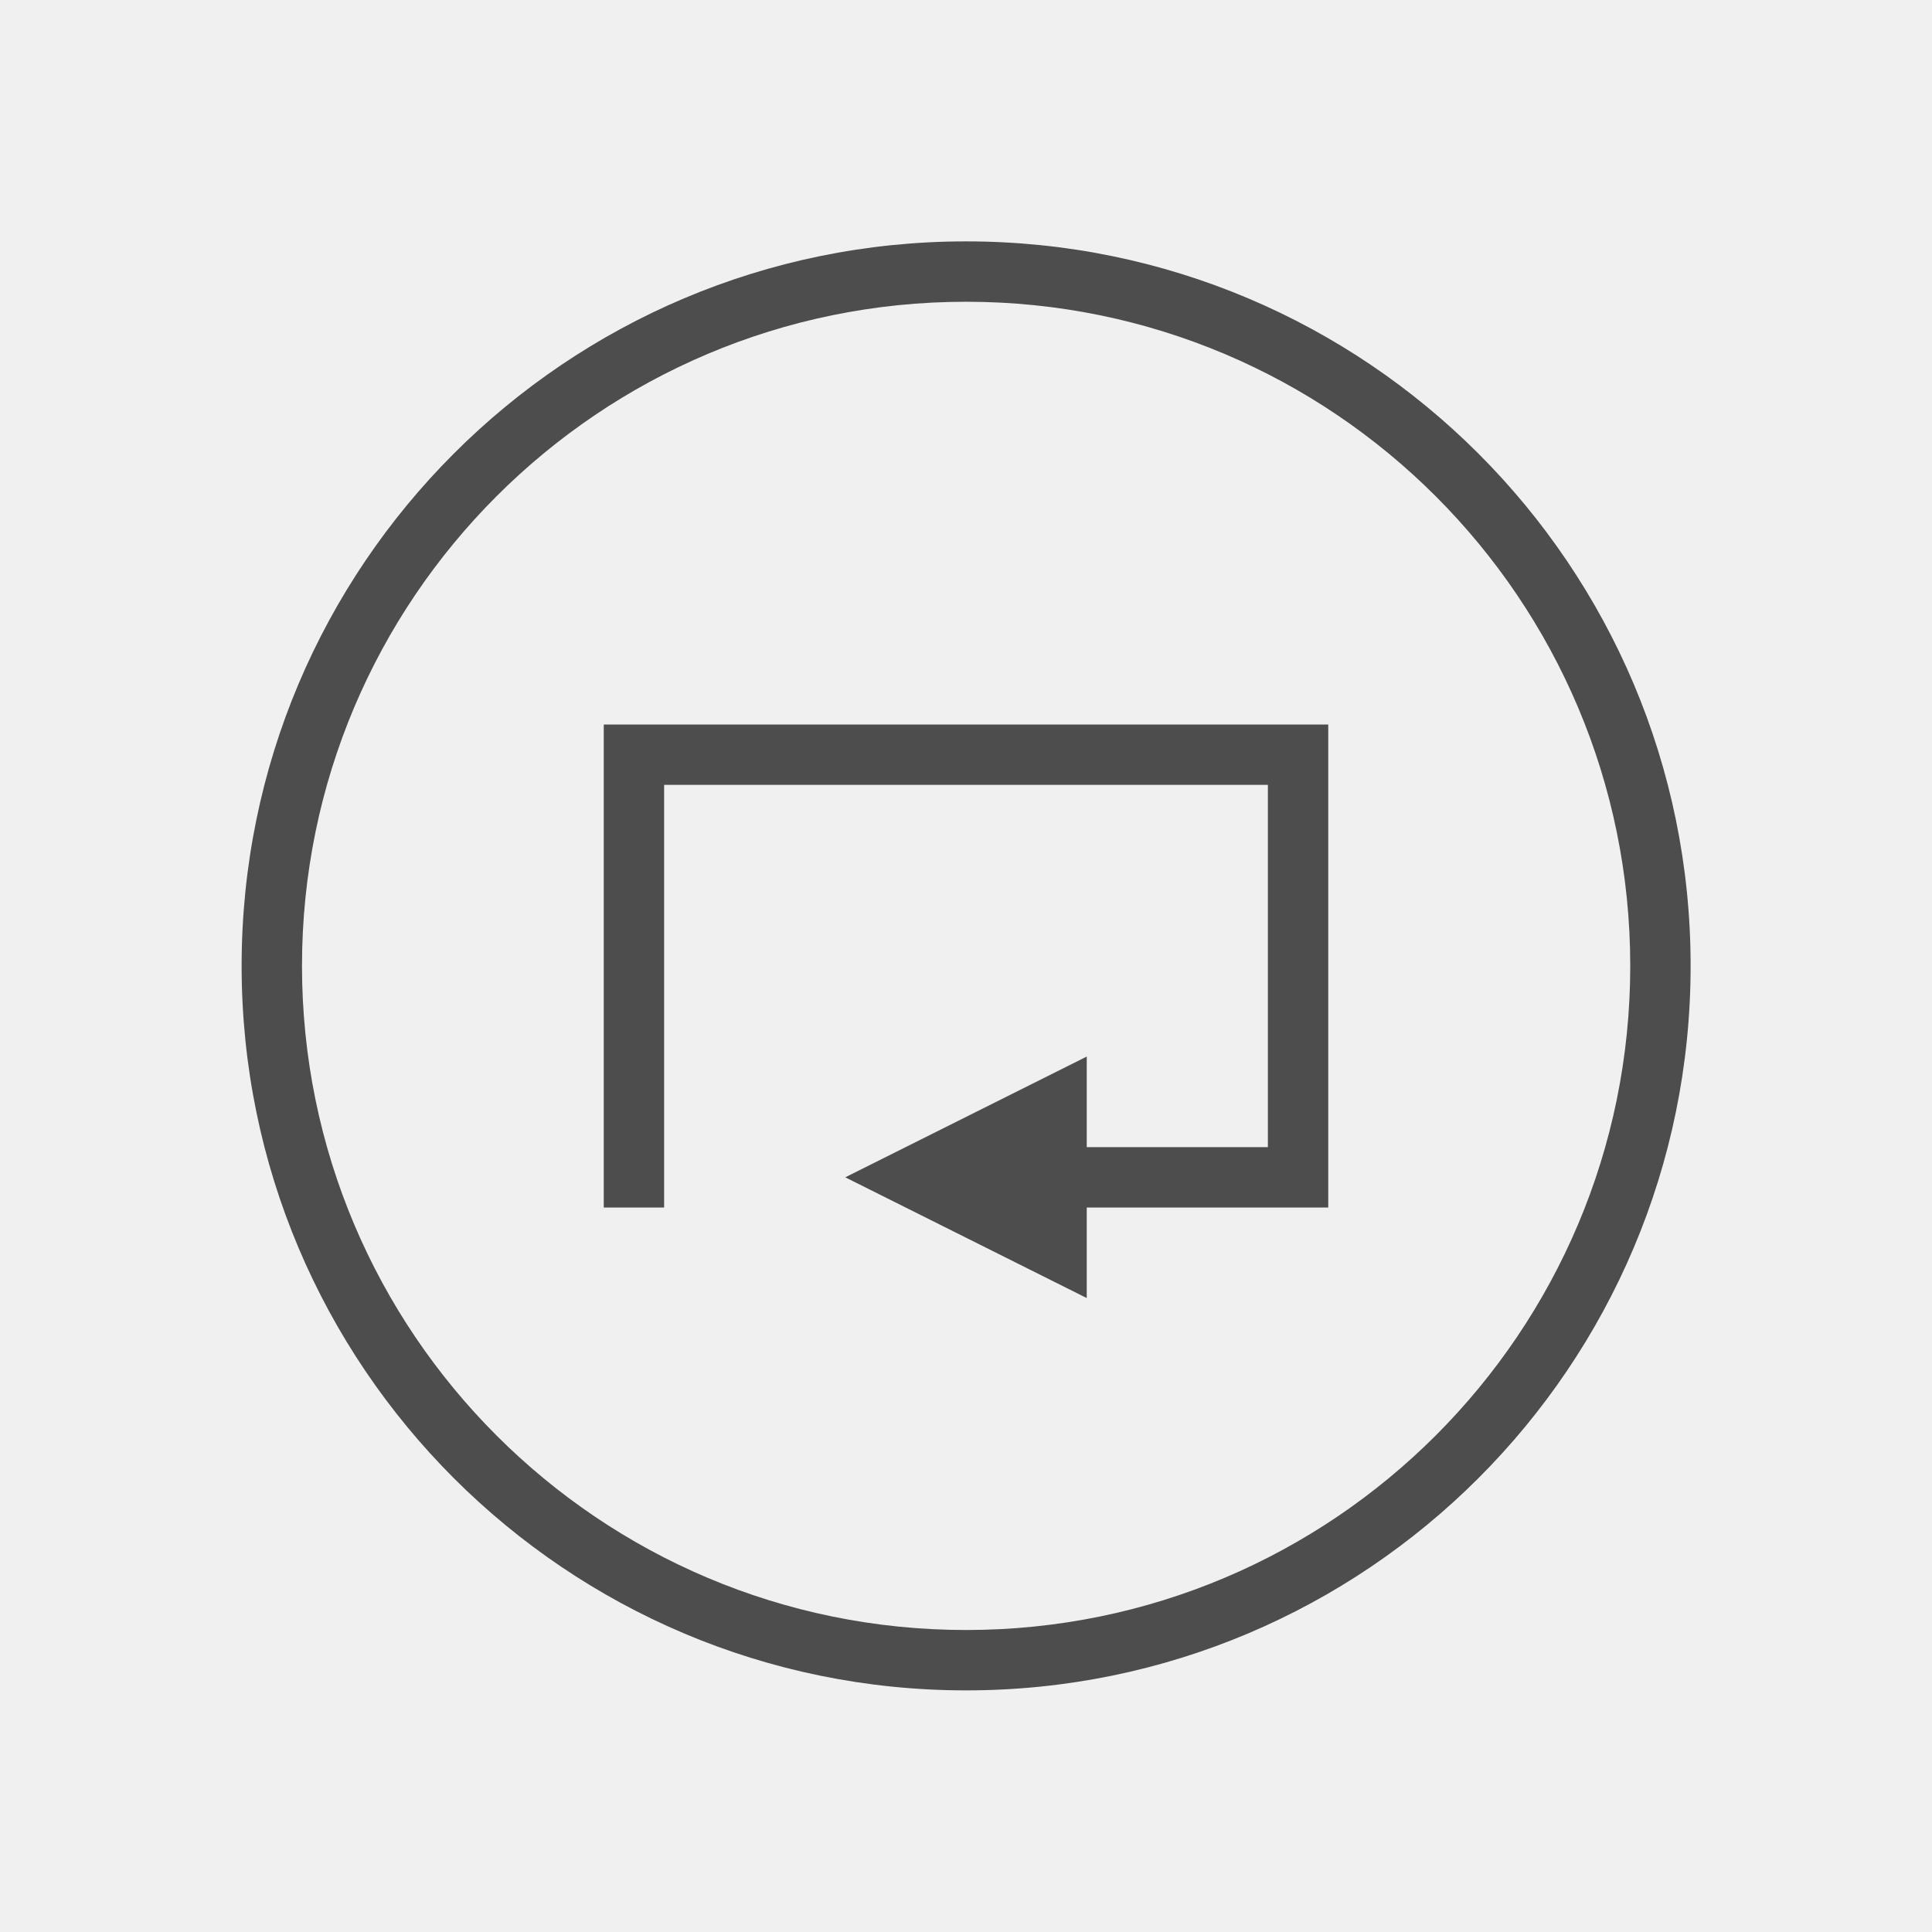
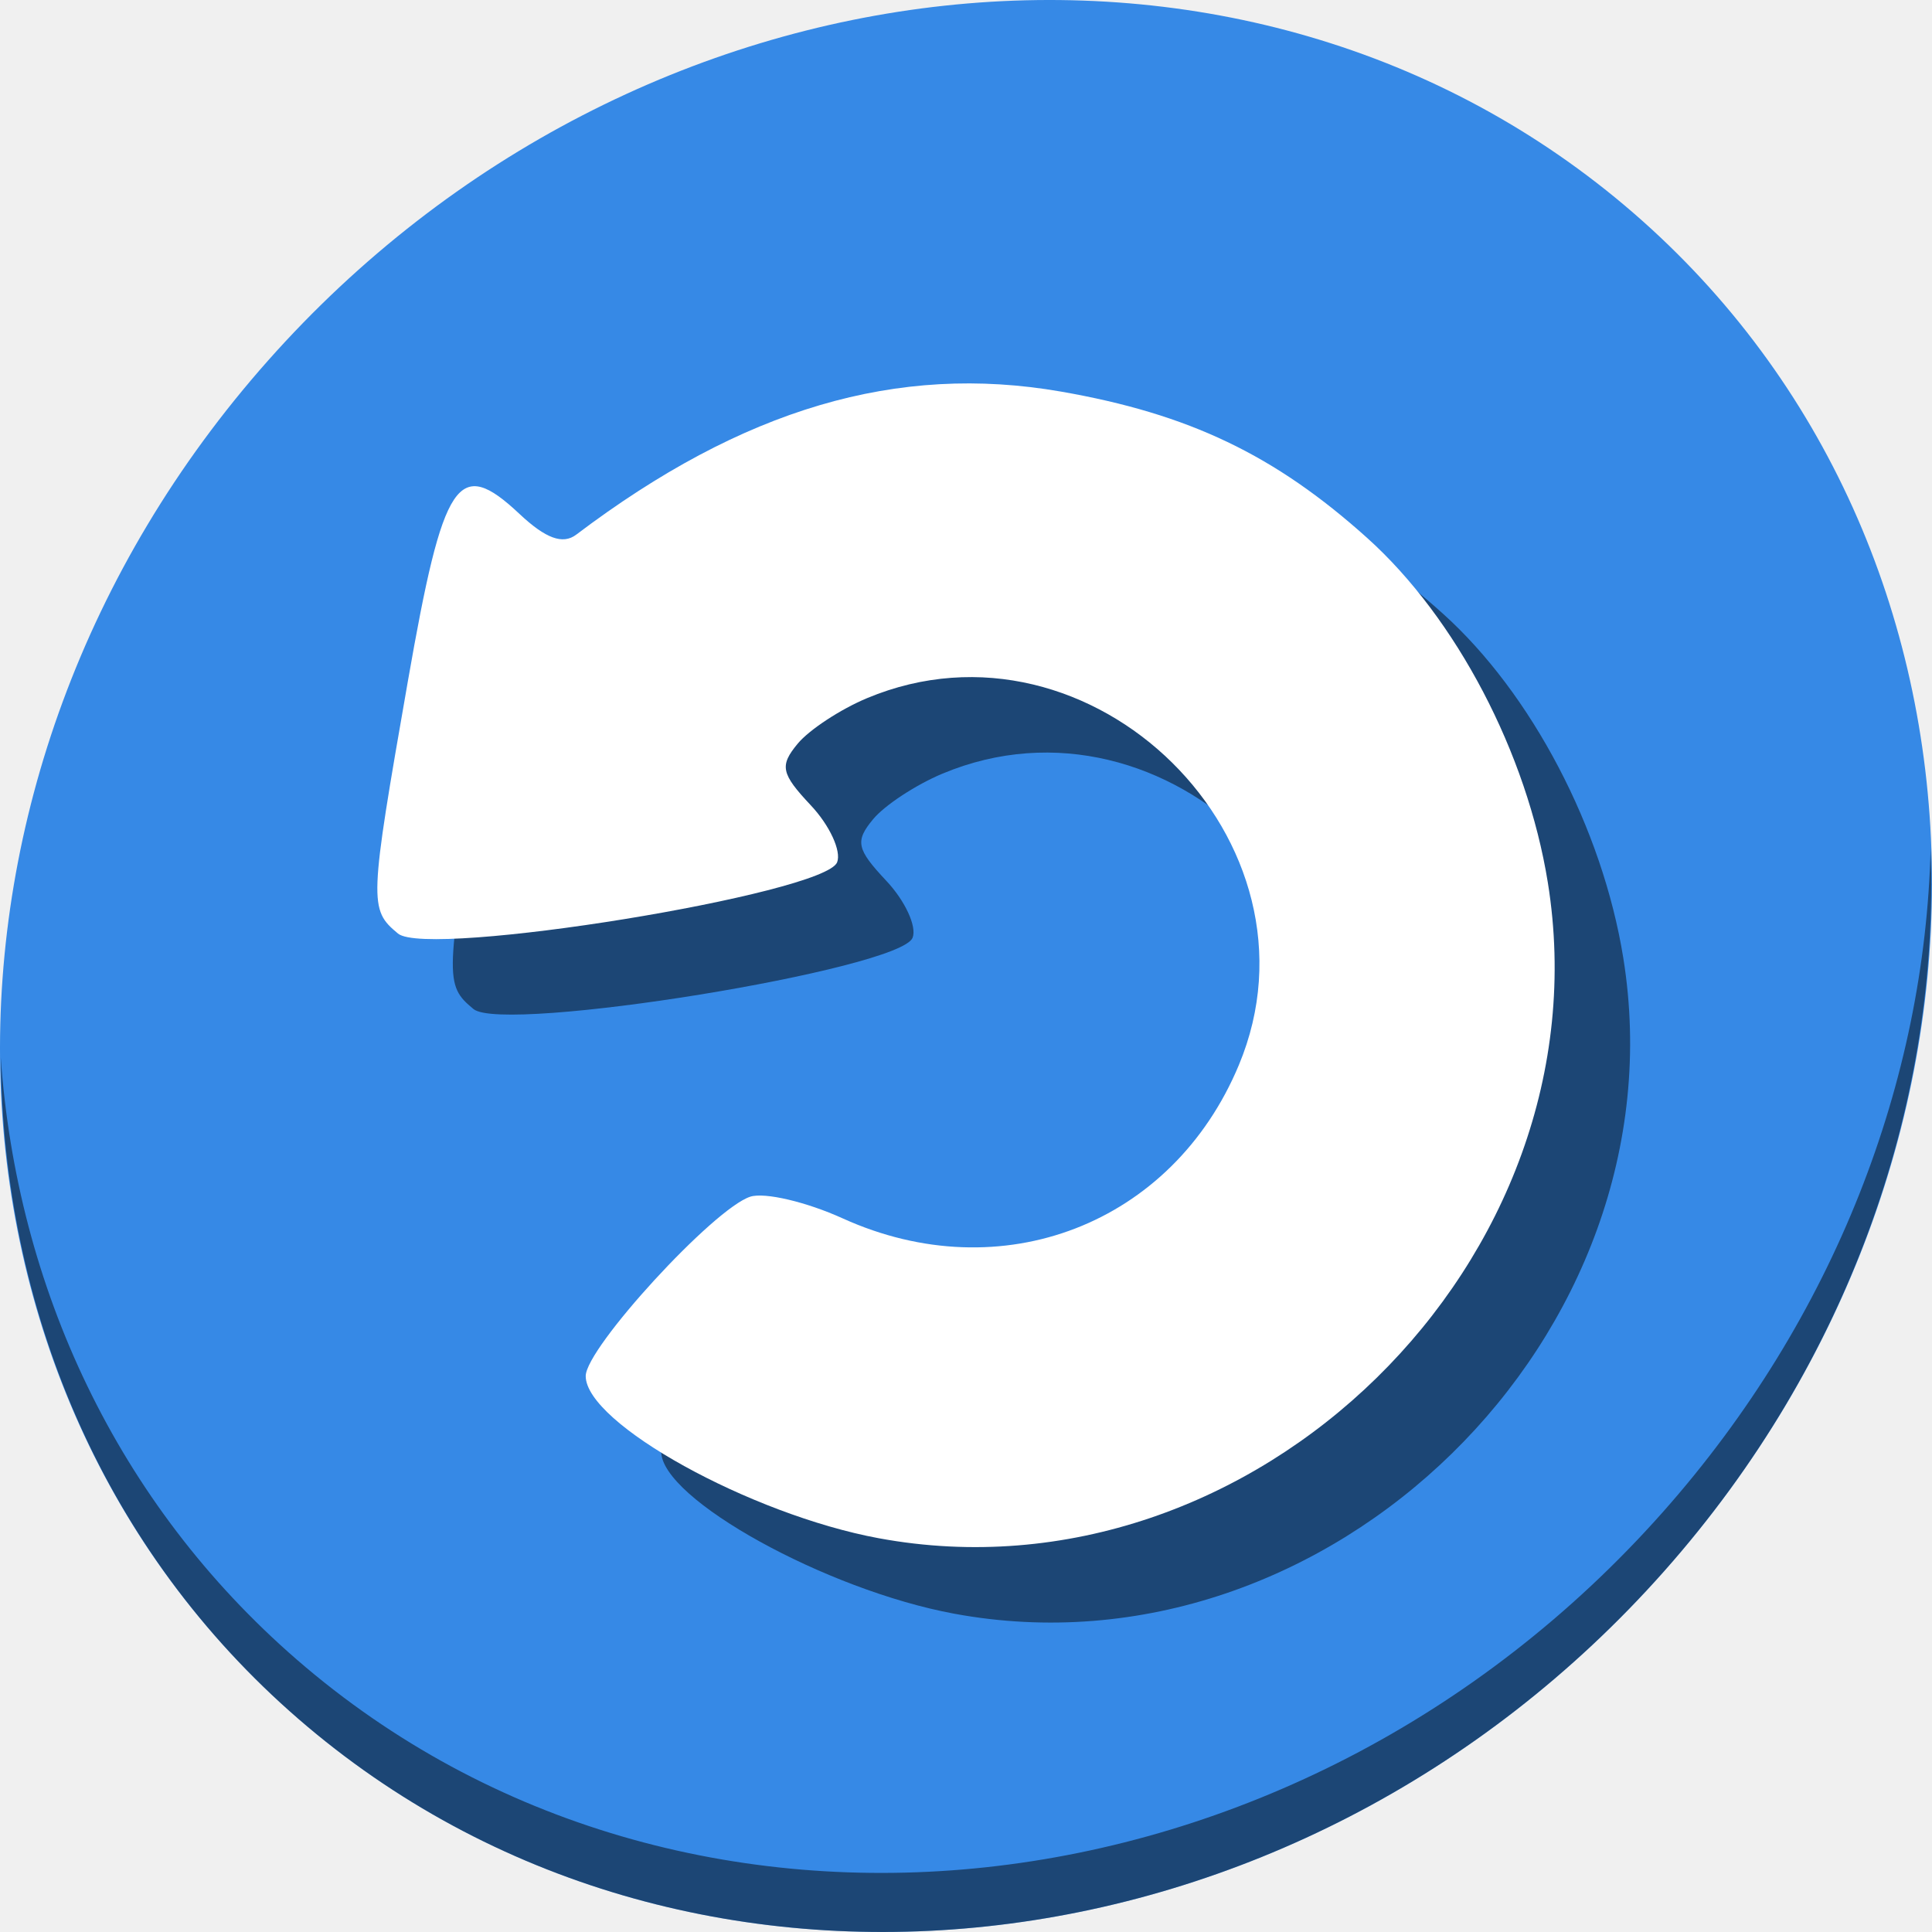
- <svg xmlns="http://www.w3.org/2000/svg" viewBox="0 0 32 32">
+ <svg xmlns="http://www.w3.org/2000/svg" viewBox="0 0 64 64" version="1.1" id="svg5" width="64" height="64">
  <defs id="defs3051">
    <style type="text/css" id="current-color-scheme">
      .ColorScheme-Text {
        color:#4d4d4d;
      }
      </style>
  </defs>
-   <path style="fill:currentColor;fill-opacity:1;stroke:none" d="M 16.002 3.998 A 12 12 0 0 0 4.002 15.998 A 12 12 0 0 0 16.002 27.998 A 12 12 0 0 0 28.002 15.998 A 12 12 0 0 0 16.002 3.998 z M 16.002 4.998 A 11 11 0 0 1 27.002 15.998 A 11 11 0 0 1 16.002 26.998 A 11 11 0 0 1 5.002 15.998 A 11 11 0 0 1 16.002 4.998 z M 10 12 L 10 20 L 11 20 L 11 13 L 21 13 L 21 19 L 18 19 L 18 17.5 L 14 19.5 L 18 21.5 L 18 20 L 22 20 L 22 12 L 11 12 L 10 12 z " id="path75" class="ColorScheme-Text" />
+   <g id="g849" transform="matrix(0.125,0,0,0.125,-1.576692e-8,56)">
+     <path id="path934" d="m 432.913,-391.526 c 102.193,88.575 105.827,249.7 8.117,359.899 C 343.32,78.572 181.28,96.101 79.087,7.526 -23.106,-81.049 -26.74,-242.174 70.97,-352.373 168.68,-462.572 330.72,-480.101 432.913,-391.526 Z" style="fill:#3689e6;fill-opacity:1;stroke-width:11.11" />
+     <path id="path936" d="m 511.636,-223.096 c -1.551,61.312 -25.161,124.155 -70.966,175.814 C 342.959,62.917 180.919,80.446 78.726,-8.129 30.827,-49.644 4.497,-107.077 0.194,-167.771 0.799,-101.415 27.117,-37.518 79.079,7.519 181.272,96.094 343.32,78.556 441.022,-31.634 490.727,-87.692 514.027,-156.925 511.636,-223.096 Z" style="opacity:1;fill:#000000;fill-opacity:0.49;stroke-width:11.11" />
+     <path id="path843" d="m 252.889,-20.349 c -34.015,-6.286 -77.668,-30.441 -77.668,-42.978 0,-7.459 33.969,-44.476 43.626,-47.541 3.819,-1.212 14.832,1.376 24.476,5.751 42.066,19.086 87.351,1.576 104.968,-40.588 24.744,-59.22 -38.995,-122.158 -98.516,-97.277 -7.05,2.946 -15.32,8.376 -18.381,12.066 -4.855,5.854 -4.411,7.935 3.491,16.346 4.98,5.301 8.115,12.084 6.968,15.074 -3.228,8.413 -108.431,25.496 -116.38,18.898 -7.717,-6.403 -7.649,-8.125 2.621,-66.893 9.403,-53.812 13.282,-59.62 29.587,-44.303 6.937,6.517 11.469,8.171 15.025,5.483 44.157,-33.391 85.081,-45.468 128.466,-37.913 33.915,5.906 56.682,16.79 81.162,38.8 23.567,21.189 42.333,56.995 47.86,91.321 16.095,99.938 -77.962,192.112 -177.304,173.753 z" style="fill:#000000;fill-opacity:0.49;stroke-width:3.983" />
+     <path style="fill:#ffffff;stroke-width:3.983" d="m 232.889,-40.349 c -34.015,-6.286 -77.668,-30.441 -77.668,-42.978 0,-7.459 33.969,-44.476 43.626,-47.541 3.819,-1.212 14.832,1.376 24.476,5.751 42.066,19.086 87.351,1.576 104.968,-40.588 24.744,-59.22 -38.995,-122.158 -98.516,-97.277 -7.05,2.946 -15.32,8.376 -18.381,12.066 -4.855,5.854 -4.411,7.935 3.491,16.346 4.98,5.301 8.115,12.084 6.968,15.074 -3.228,8.413 -108.431,25.496 -116.38,18.898 -7.717,-6.403 -7.649,-8.125 2.621,-66.893 9.403,-53.812 13.282,-59.62 29.587,-44.303 6.937,6.517 11.469,8.171 15.025,5.483 44.157,-33.391 85.081,-45.468 128.466,-37.913 33.915,5.906 56.682,16.79 81.162,38.8 23.567,21.189 42.333,56.995 47.86,91.321 16.095,99.938 -77.962,192.112 -177.304,173.753 z" id="path871" />
+   </g>
</svg>
